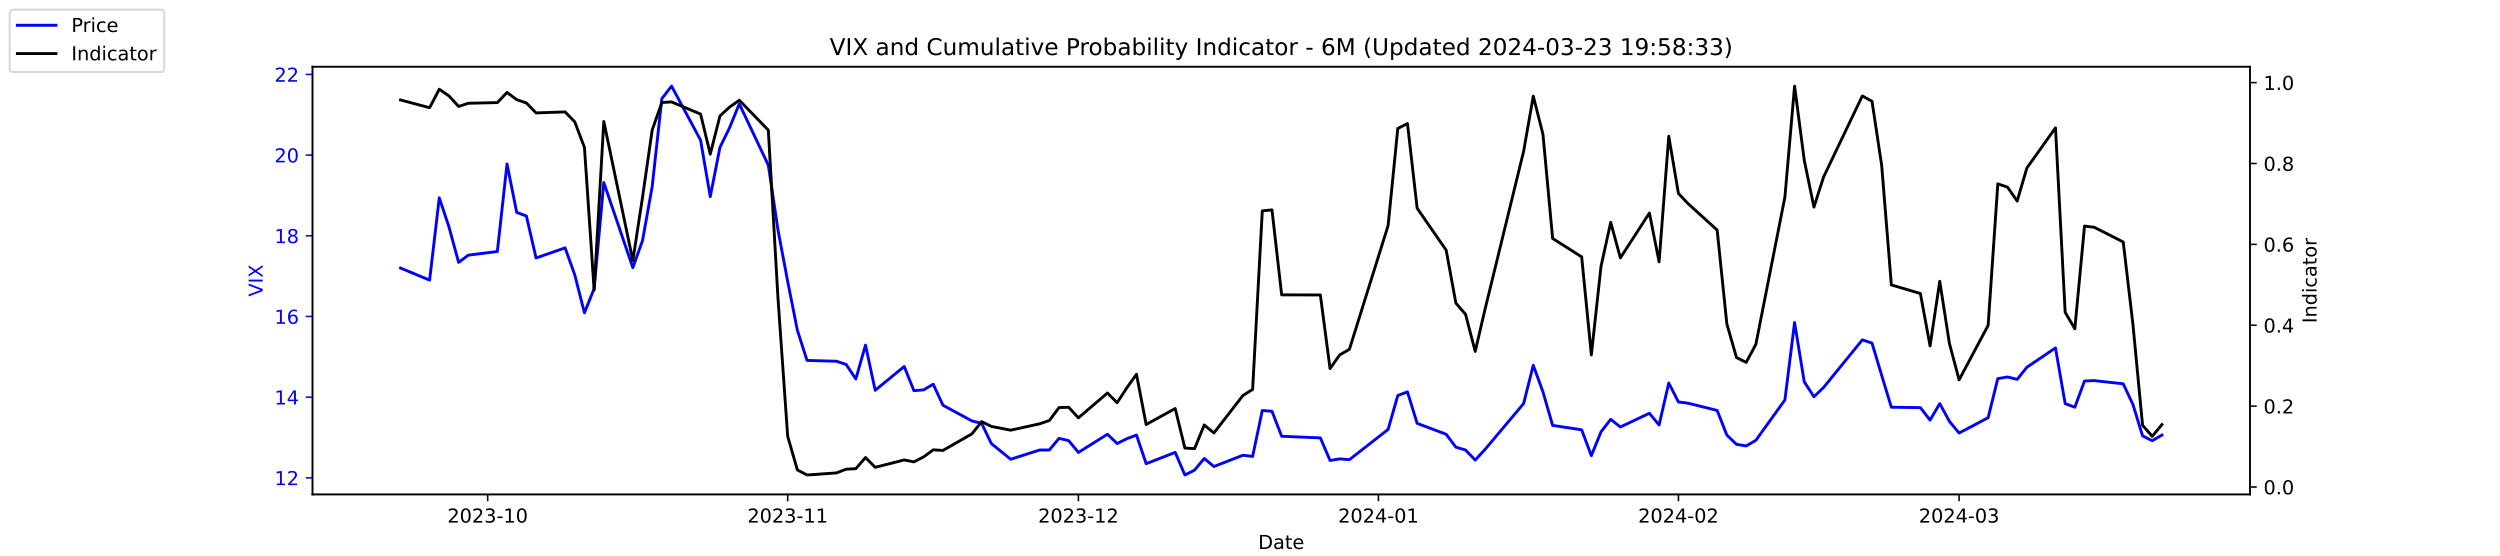
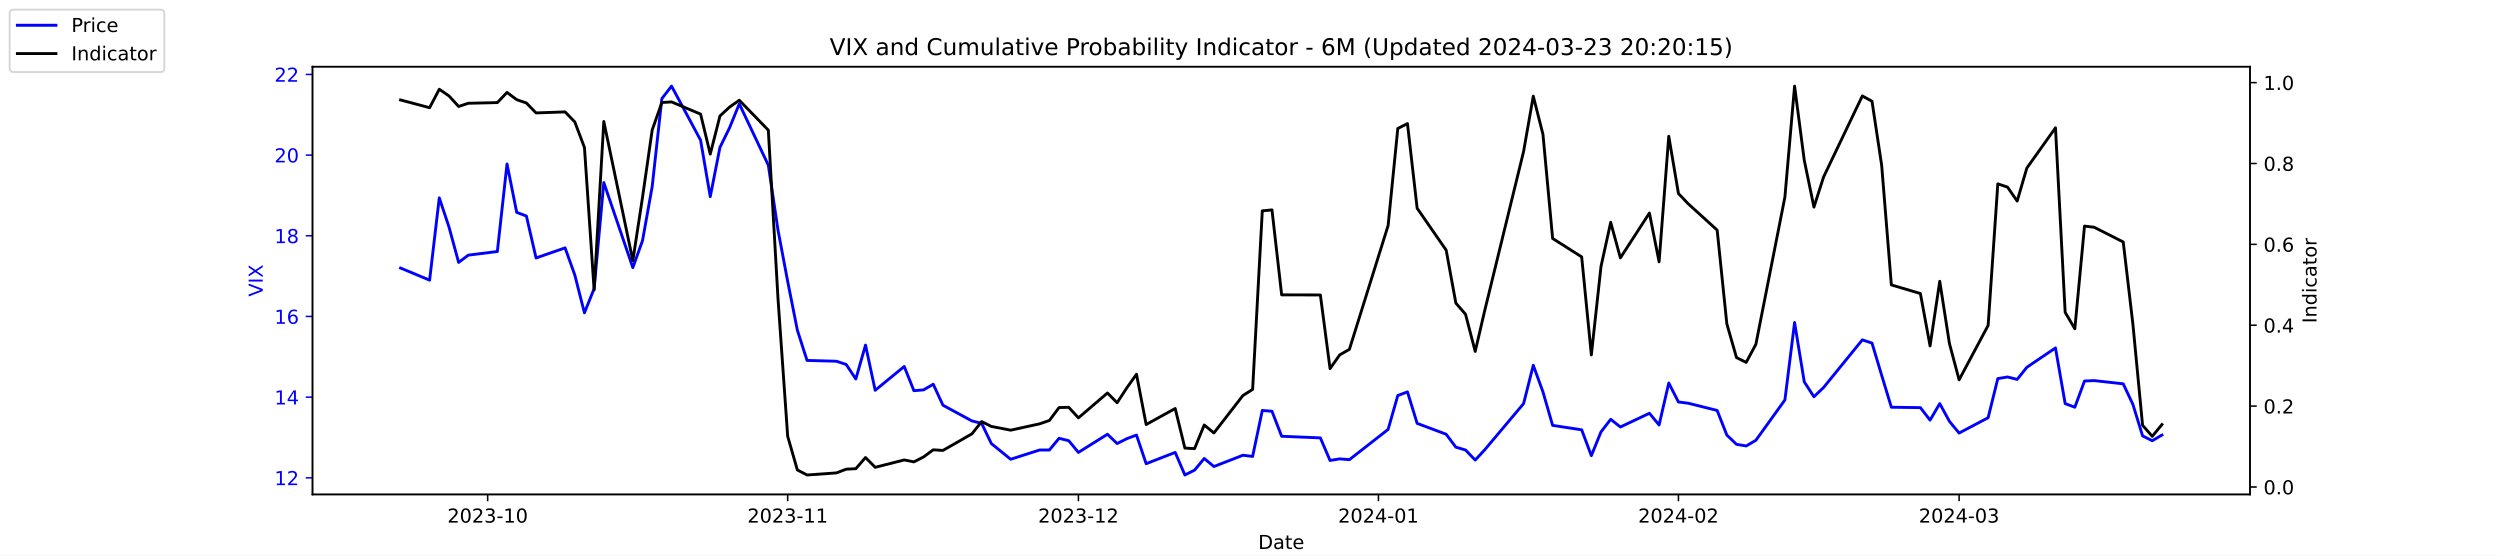
<svg xmlns="http://www.w3.org/2000/svg" xmlns:xlink="http://www.w3.org/1999/xlink" width="1296pt" height="288pt" viewBox="0 0 1296 288" version="1.1">
  <defs>
    <style type="text/css">*{stroke-linejoin: round; stroke-linecap: butt}</style>
  </defs>
  <g id="figure_1">
    <g id="patch_1">
      <path d="M 0 288  L 1296 288  L 1296 0  L 0 0  z " style="fill: #ffffff" />
    </g>
    <g id="axes_1">
      <g id="patch_2">
        <path d="M 162 256.32  L 1166.4 256.32  L 1166.4 34.56  L 162 34.56  z " style="fill: #ffffff" />
      </g>
      <g id="matplotlib.axis_1">
        <g id="xtick_1">
          <g id="line2d_1">
            <defs>
-               <path id="m8cd3b5eac1" d="M 0 0  L 0 3.5  " style="stroke: #000000; stroke-width: 0.8" />
+               <path id="m199d530d63" d="M 0 0  L 0 3.5  " style="stroke: #000000; stroke-width: 0.8" />
            </defs>
            <g>
-               <use xlink:href="#m8cd3b5eac1" x="252.807" y="256.32" style="stroke: #000000; stroke-width: 0.8" />
+               <use xlink:href="#m199d530d63" x="252.807" y="256.32" style="stroke: #000000; stroke-width: 0.8" />
            </g>
          </g>
          <g id="text_1">
            <g transform="translate(231.916 270.9184) scale(0.1 -0.1)">
              <defs>
                <path id="DejaVuSans-32" d="M 1228 531  L 3431 531  L 3431 0  L 469 0  L 469 531  Q 828 903 1448 1529  Q 2069 2156 2228 2338  Q 2531 2678 2651 2914  Q 2772 3150 2772 3378  Q 2772 3750 2511 3984  Q 2250 4219 1831 4219  Q 1534 4219 1204 4116  Q 875 4013 500 3803  L 500 4441  Q 881 4594 1212 4672  Q 1544 4750 1819 4750  Q 2544 4750 2975 4387  Q 3406 4025 3406 3419  Q 3406 3131 3298 2873  Q 3191 2616 2906 2266  Q 2828 2175 2409 1742  Q 1991 1309 1228 531  z " transform="scale(0.015625)" />
                <path id="DejaVuSans-30" d="M 2034 4250  Q 1547 4250 1301 3770  Q 1056 3291 1056 2328  Q 1056 1369 1301 889  Q 1547 409 2034 409  Q 2525 409 2770 889  Q 3016 1369 3016 2328  Q 3016 3291 2770 3770  Q 2525 4250 2034 4250  z M 2034 4750  Q 2819 4750 3233 4129  Q 3647 3509 3647 2328  Q 3647 1150 3233 529  Q 2819 -91 2034 -91  Q 1250 -91 836 529  Q 422 1150 422 2328  Q 422 3509 836 4129  Q 1250 4750 2034 4750  z " transform="scale(0.015625)" />
                <path id="DejaVuSans-33" d="M 2597 2516  Q 3050 2419 3304 2112  Q 3559 1806 3559 1356  Q 3559 666 3084 287  Q 2609 -91 1734 -91  Q 1441 -91 1130 -33  Q 819 25 488 141  L 488 750  Q 750 597 1062 519  Q 1375 441 1716 441  Q 2309 441 2620 675  Q 2931 909 2931 1356  Q 2931 1769 2642 2001  Q 2353 2234 1838 2234  L 1294 2234  L 1294 2753  L 1863 2753  Q 2328 2753 2575 2939  Q 2822 3125 2822 3475  Q 2822 3834 2567 4026  Q 2313 4219 1838 4219  Q 1578 4219 1281 4162  Q 984 4106 628 3988  L 628 4550  Q 988 4650 1302 4700  Q 1616 4750 1894 4750  Q 2613 4750 3031 4423  Q 3450 4097 3450 3541  Q 3450 3153 3228 2886  Q 3006 2619 2597 2516  z " transform="scale(0.015625)" />
                <path id="DejaVuSans-2d" d="M 313 2009  L 1997 2009  L 1997 1497  L 313 1497  L 313 2009  z " transform="scale(0.015625)" />
                <path id="DejaVuSans-31" d="M 794 531  L 1825 531  L 1825 4091  L 703 3866  L 703 4441  L 1819 4666  L 2450 4666  L 2450 531  L 3481 531  L 3481 0  L 794 0  L 794 531  z " transform="scale(0.015625)" />
              </defs>
              <use xlink:href="#DejaVuSans-32" />
              <use xlink:href="#DejaVuSans-30" x="63.623" />
              <use xlink:href="#DejaVuSans-32" x="127.246" />
              <use xlink:href="#DejaVuSans-33" x="190.869" />
              <use xlink:href="#DejaVuSans-2d" x="254.492" />
              <use xlink:href="#DejaVuSans-31" x="290.576" />
              <use xlink:href="#DejaVuSans-30" x="354.199" />
            </g>
          </g>
        </g>
        <g id="xtick_2">
          <g id="line2d_2">
            <g>
-               <use xlink:href="#m8cd3b5eac1" x="408.334" y="256.32" style="stroke: #000000; stroke-width: 0.8" />
+               <use xlink:href="#m199d530d63" x="408.334" y="256.32" style="stroke: #000000; stroke-width: 0.8" />
            </g>
          </g>
          <g id="text_2">
            <g transform="translate(387.4425 270.9184) scale(0.1 -0.1)">
              <use xlink:href="#DejaVuSans-32" />
              <use xlink:href="#DejaVuSans-30" x="63.623" />
              <use xlink:href="#DejaVuSans-32" x="127.246" />
              <use xlink:href="#DejaVuSans-33" x="190.869" />
              <use xlink:href="#DejaVuSans-2d" x="254.492" />
              <use xlink:href="#DejaVuSans-31" x="290.576" />
              <use xlink:href="#DejaVuSans-31" x="354.199" />
            </g>
          </g>
        </g>
        <g id="xtick_3">
          <g id="line2d_3">
            <g>
-               <use xlink:href="#m8cd3b5eac1" x="559.052" y="256.32" style="stroke: #000000; stroke-width: 0.8" />
+               <use xlink:href="#m199d530d63" x="559.052" y="256.32" style="stroke: #000000; stroke-width: 0.8" />
            </g>
          </g>
          <g id="text_3">
            <g transform="translate(538.161 270.9184) scale(0.1 -0.1)">
              <use xlink:href="#DejaVuSans-32" />
              <use xlink:href="#DejaVuSans-30" x="63.623" />
              <use xlink:href="#DejaVuSans-32" x="127.246" />
              <use xlink:href="#DejaVuSans-33" x="190.869" />
              <use xlink:href="#DejaVuSans-2d" x="254.492" />
              <use xlink:href="#DejaVuSans-31" x="290.576" />
              <use xlink:href="#DejaVuSans-32" x="354.199" />
            </g>
          </g>
        </g>
        <g id="xtick_4">
          <g id="line2d_4">
            <g>
-               <use xlink:href="#m8cd3b5eac1" x="714.579" y="256.32" style="stroke: #000000; stroke-width: 0.8" />
+               <use xlink:href="#m199d530d63" x="714.579" y="256.32" style="stroke: #000000; stroke-width: 0.8" />
            </g>
          </g>
          <g id="text_4">
            <g transform="translate(693.6875 270.9184) scale(0.1 -0.1)">
              <defs>
                <path id="DejaVuSans-34" d="M 2419 4116  L 825 1625  L 2419 1625  L 2419 4116  z M 2253 4666  L 3047 4666  L 3047 1625  L 3713 1625  L 3713 1100  L 3047 1100  L 3047 0  L 2419 0  L 2419 1100  L 313 1100  L 313 1709  L 2253 4666  z " transform="scale(0.015625)" />
              </defs>
              <use xlink:href="#DejaVuSans-32" />
              <use xlink:href="#DejaVuSans-30" x="63.623" />
              <use xlink:href="#DejaVuSans-32" x="127.246" />
              <use xlink:href="#DejaVuSans-34" x="190.869" />
              <use xlink:href="#DejaVuSans-2d" x="254.492" />
              <use xlink:href="#DejaVuSans-30" x="290.576" />
              <use xlink:href="#DejaVuSans-31" x="354.199" />
            </g>
          </g>
        </g>
        <g id="xtick_5">
          <g id="line2d_5">
            <g>
-               <use xlink:href="#m8cd3b5eac1" x="870.105" y="256.32" style="stroke: #000000; stroke-width: 0.8" />
+               <use xlink:href="#m199d530d63" x="870.105" y="256.32" style="stroke: #000000; stroke-width: 0.8" />
            </g>
          </g>
          <g id="text_5">
            <g transform="translate(849.2139 270.9184) scale(0.1 -0.1)">
              <use xlink:href="#DejaVuSans-32" />
              <use xlink:href="#DejaVuSans-30" x="63.623" />
              <use xlink:href="#DejaVuSans-32" x="127.246" />
              <use xlink:href="#DejaVuSans-34" x="190.869" />
              <use xlink:href="#DejaVuSans-2d" x="254.492" />
              <use xlink:href="#DejaVuSans-30" x="290.576" />
              <use xlink:href="#DejaVuSans-32" x="354.199" />
            </g>
          </g>
        </g>
        <g id="xtick_6">
          <g id="line2d_6">
            <g>
-               <use xlink:href="#m8cd3b5eac1" x="1015.598" y="256.32" style="stroke: #000000; stroke-width: 0.8" />
+               <use xlink:href="#m199d530d63" x="1015.598" y="256.32" style="stroke: #000000; stroke-width: 0.8" />
            </g>
          </g>
          <g id="text_6">
            <g transform="translate(994.7064 270.9184) scale(0.1 -0.1)">
              <use xlink:href="#DejaVuSans-32" />
              <use xlink:href="#DejaVuSans-30" x="63.623" />
              <use xlink:href="#DejaVuSans-32" x="127.246" />
              <use xlink:href="#DejaVuSans-34" x="190.869" />
              <use xlink:href="#DejaVuSans-2d" x="254.492" />
              <use xlink:href="#DejaVuSans-30" x="290.576" />
              <use xlink:href="#DejaVuSans-33" x="354.199" />
            </g>
          </g>
        </g>
        <g id="text_7">
          <g transform="translate(652.2492 284.5966) scale(0.1 -0.1)">
            <defs>
              <path id="DejaVuSans-44" d="M 1259 4147  L 1259 519  L 2022 519  Q 2988 519 3436 956  Q 3884 1394 3884 2338  Q 3884 3275 3436 3711  Q 2988 4147 2022 4147  L 1259 4147  z M 628 4666  L 1925 4666  Q 3281 4666 3915 4102  Q 4550 3538 4550 2338  Q 4550 1131 3912 565  Q 3275 0 1925 0  L 628 0  L 628 4666  z " transform="scale(0.015625)" />
              <path id="DejaVuSans-61" d="M 2194 1759  Q 1497 1759 1228 1600  Q 959 1441 959 1056  Q 959 750 1161 570  Q 1363 391 1709 391  Q 2188 391 2477 730  Q 2766 1069 2766 1631  L 2766 1759  L 2194 1759  z M 3341 1997  L 3341 0  L 2766 0  L 2766 531  Q 2569 213 2275 61  Q 1981 -91 1556 -91  Q 1019 -91 701 211  Q 384 513 384 1019  Q 384 1609 779 1909  Q 1175 2209 1959 2209  L 2766 2209  L 2766 2266  Q 2766 2663 2505 2880  Q 2244 3097 1772 3097  Q 1472 3097 1187 3025  Q 903 2953 641 2809  L 641 3341  Q 956 3463 1253 3523  Q 1550 3584 1831 3584  Q 2591 3584 2966 3190  Q 3341 2797 3341 1997  z " transform="scale(0.015625)" />
              <path id="DejaVuSans-74" d="M 1172 4494  L 1172 3500  L 2356 3500  L 2356 3053  L 1172 3053  L 1172 1153  Q 1172 725 1289 603  Q 1406 481 1766 481  L 2356 481  L 2356 0  L 1766 0  Q 1100 0 847 248  Q 594 497 594 1153  L 594 3053  L 172 3053  L 172 3500  L 594 3500  L 594 4494  L 1172 4494  z " transform="scale(0.015625)" />
              <path id="DejaVuSans-65" d="M 3597 1894  L 3597 1613  L 953 1613  Q 991 1019 1311 708  Q 1631 397 2203 397  Q 2534 397 2845 478  Q 3156 559 3463 722  L 3463 178  Q 3153 47 2828 -22  Q 2503 -91 2169 -91  Q 1331 -91 842 396  Q 353 884 353 1716  Q 353 2575 817 3079  Q 1281 3584 2069 3584  Q 2775 3584 3186 3129  Q 3597 2675 3597 1894  z M 3022 2063  Q 3016 2534 2758 2815  Q 2500 3097 2075 3097  Q 1594 3097 1305 2825  Q 1016 2553 972 2059  L 3022 2063  z " transform="scale(0.015625)" />
            </defs>
            <use xlink:href="#DejaVuSans-44" />
            <use xlink:href="#DejaVuSans-61" x="77.002" />
            <use xlink:href="#DejaVuSans-74" x="138.281" />
            <use xlink:href="#DejaVuSans-65" x="177.49" />
          </g>
        </g>
      </g>
      <g id="matplotlib.axis_2">
        <g id="ytick_1">
          <g id="line2d_7">
            <defs>
-               <path id="m8836205037" d="M 0 0  L -3.5 0  " style="stroke: #0000ff; stroke-width: 0.8" />
+               <path id="m7807187ab9" d="M 0 0  L -3.5 0  " style="stroke: #0000ff; stroke-width: 0.8" />
            </defs>
            <g>
-               <use xlink:href="#m8836205037" x="162" y="247.704" style="fill: #0000ff; stroke: #0000ff; stroke-width: 0.8" />
+               <use xlink:href="#m7807187ab9" x="162" y="247.704" style="fill: #0000ff; stroke: #0000ff; stroke-width: 0.8" />
            </g>
          </g>
          <g id="text_8">
            <g style="fill: #0000ff" transform="translate(142.275 251.5031) scale(0.1 -0.1)">
              <use xlink:href="#DejaVuSans-31" />
              <use xlink:href="#DejaVuSans-32" x="63.623" />
            </g>
          </g>
        </g>
        <g id="ytick_2">
          <g id="line2d_8">
            <g>
-               <use xlink:href="#m8836205037" x="162" y="205.878" style="fill: #0000ff; stroke: #0000ff; stroke-width: 0.8" />
+               <use xlink:href="#m7807187ab9" x="162" y="205.878" style="fill: #0000ff; stroke: #0000ff; stroke-width: 0.8" />
            </g>
          </g>
          <g id="text_9">
            <g style="fill: #0000ff" transform="translate(142.275 209.6774) scale(0.1 -0.1)">
              <use xlink:href="#DejaVuSans-31" />
              <use xlink:href="#DejaVuSans-34" x="63.623" />
            </g>
          </g>
        </g>
        <g id="ytick_3">
          <g id="line2d_9">
            <g>
-               <use xlink:href="#m8836205037" x="162" y="164.052" style="fill: #0000ff; stroke: #0000ff; stroke-width: 0.8" />
+               <use xlink:href="#m7807187ab9" x="162" y="164.052" style="fill: #0000ff; stroke: #0000ff; stroke-width: 0.8" />
            </g>
          </g>
          <g id="text_10">
            <g style="fill: #0000ff" transform="translate(142.275 167.8517) scale(0.1 -0.1)">
              <defs>
                <path id="DejaVuSans-36" d="M 2113 2584  Q 1688 2584 1439 2293  Q 1191 2003 1191 1497  Q 1191 994 1439 701  Q 1688 409 2113 409  Q 2538 409 2786 701  Q 3034 994 3034 1497  Q 3034 2003 2786 2293  Q 2538 2584 2113 2584  z M 3366 4563  L 3366 3988  Q 3128 4100 2886 4159  Q 2644 4219 2406 4219  Q 1781 4219 1451 3797  Q 1122 3375 1075 2522  Q 1259 2794 1537 2939  Q 1816 3084 2150 3084  Q 2853 3084 3261 2657  Q 3669 2231 3669 1497  Q 3669 778 3244 343  Q 2819 -91 2113 -91  Q 1303 -91 875 529  Q 447 1150 447 2328  Q 447 3434 972 4092  Q 1497 4750 2381 4750  Q 2619 4750 2861 4703  Q 3103 4656 3366 4563  z " transform="scale(0.015625)" />
              </defs>
              <use xlink:href="#DejaVuSans-31" />
              <use xlink:href="#DejaVuSans-36" x="63.623" />
            </g>
          </g>
        </g>
        <g id="ytick_4">
          <g id="line2d_10">
            <g>
-               <use xlink:href="#m8836205037" x="162" y="122.227" style="fill: #0000ff; stroke: #0000ff; stroke-width: 0.8" />
+               <use xlink:href="#m7807187ab9" x="162" y="122.227" style="fill: #0000ff; stroke: #0000ff; stroke-width: 0.8" />
            </g>
          </g>
          <g id="text_11">
            <g style="fill: #0000ff" transform="translate(142.275 126.0259) scale(0.1 -0.1)">
              <defs>
                <path id="DejaVuSans-38" d="M 2034 2216  Q 1584 2216 1326 1975  Q 1069 1734 1069 1313  Q 1069 891 1326 650  Q 1584 409 2034 409  Q 2484 409 2743 651  Q 3003 894 3003 1313  Q 3003 1734 2745 1975  Q 2488 2216 2034 2216  z M 1403 2484  Q 997 2584 770 2862  Q 544 3141 544 3541  Q 544 4100 942 4425  Q 1341 4750 2034 4750  Q 2731 4750 3128 4425  Q 3525 4100 3525 3541  Q 3525 3141 3298 2862  Q 3072 2584 2669 2484  Q 3125 2378 3379 2068  Q 3634 1759 3634 1313  Q 3634 634 3220 271  Q 2806 -91 2034 -91  Q 1263 -91 848 271  Q 434 634 434 1313  Q 434 1759 690 2068  Q 947 2378 1403 2484  z M 1172 3481  Q 1172 3119 1398 2916  Q 1625 2713 2034 2713  Q 2441 2713 2670 2916  Q 2900 3119 2900 3481  Q 2900 3844 2670 4047  Q 2441 4250 2034 4250  Q 1625 4250 1398 4047  Q 1172 3844 1172 3481  z " transform="scale(0.015625)" />
              </defs>
              <use xlink:href="#DejaVuSans-31" />
              <use xlink:href="#DejaVuSans-38" x="63.623" />
            </g>
          </g>
        </g>
        <g id="ytick_5">
          <g id="line2d_11">
            <g>
-               <use xlink:href="#m8836205037" x="162" y="80.401" style="fill: #0000ff; stroke: #0000ff; stroke-width: 0.8" />
+               <use xlink:href="#m7807187ab9" x="162" y="80.401" style="fill: #0000ff; stroke: #0000ff; stroke-width: 0.8" />
            </g>
          </g>
          <g id="text_12">
            <g style="fill: #0000ff" transform="translate(142.275 84.2002) scale(0.1 -0.1)">
              <use xlink:href="#DejaVuSans-32" />
              <use xlink:href="#DejaVuSans-30" x="63.623" />
            </g>
          </g>
        </g>
        <g id="ytick_6">
          <g id="line2d_12">
            <g>
-               <use xlink:href="#m8836205037" x="162" y="38.575" style="fill: #0000ff; stroke: #0000ff; stroke-width: 0.8" />
+               <use xlink:href="#m7807187ab9" x="162" y="38.575" style="fill: #0000ff; stroke: #0000ff; stroke-width: 0.8" />
            </g>
          </g>
          <g id="text_13">
            <g style="fill: #0000ff" transform="translate(142.275 42.37447) scale(0.1 -0.1)">
              <use xlink:href="#DejaVuSans-32" />
              <use xlink:href="#DejaVuSans-32" x="63.623" />
            </g>
          </g>
        </g>
        <g id="text_14">
          <g style="fill: #0000ff" transform="translate(136.1953 153.7603) rotate(-90) scale(0.1 -0.1)">
            <defs>
              <path id="DejaVuSans-56" d="M 1831 0  L 50 4666  L 709 4666  L 2188 738  L 3669 4666  L 4325 4666  L 2547 0  L 1831 0  z " transform="scale(0.015625)" />
              <path id="DejaVuSans-49" d="M 628 4666  L 1259 4666  L 1259 0  L 628 0  L 628 4666  z " transform="scale(0.015625)" />
              <path id="DejaVuSans-58" d="M 403 4666  L 1081 4666  L 2241 2931  L 3406 4666  L 4084 4666  L 2584 2425  L 4184 0  L 3506 0  L 2194 1984  L 872 0  L 191 0  L 1856 2491  L 403 4666  z " transform="scale(0.015625)" />
            </defs>
            <use xlink:href="#DejaVuSans-56" />
            <use xlink:href="#DejaVuSans-49" x="68.408" />
            <use xlink:href="#DejaVuSans-58" x="97.9" />
          </g>
        </g>
      </g>
      <g id="line2d_13">
-         <path d="M 207.655 138.957  L 222.705 145.231  L 227.722 102.569  L 232.739 117.626  L 237.756 136.029  L 242.773 132.265  L 257.824 130.383  L 262.841 85.002  L 267.858 110.097  L 272.875 111.979  L 277.892 133.729  L 292.943 128.501  L 297.96 142.512  L 302.977 162.17  L 307.994 149.623  L 313.011 94.622  L 328.062 138.748  L 333.079 124.736  L 338.096 96.713  L 343.113 51.123  L 348.13 44.64  L 363.181 72.663  L 368.198 101.941  L 373.215 76.428  L 378.232 66.18  L 383.249 53.842  L 398.3 85.629  L 403.317 119.299  L 408.334 145.858  L 413.351 171.163  L 418.368 186.847  L 433.628 187.266  L 438.645 188.939  L 443.662 196.467  L 448.679 178.901  L 453.696 202.323  L 468.747 189.984  L 473.764 202.532  L 478.781 202.114  L 483.798 199.186  L 488.815 210.061  L 503.866 218.217  L 508.883 219.472  L 513.9 229.928  L 523.934 238.084  L 538.984 233.274  L 544.001 233.274  L 549.018 227.209  L 554.035 228.464  L 559.052 234.529  L 574.103 225.118  L 579.12 229.928  L 584.137 227.418  L 589.154 225.536  L 594.171 240.384  L 609.222 234.529  L 614.239 246.24  L 619.256 243.73  L 624.273 237.666  L 629.29 241.848  L 644.341 235.993  L 649.358 236.62  L 654.375 212.779  L 659.392 213.198  L 664.409 226.164  L 684.477 227  L 689.494 238.711  L 694.511 237.875  L 699.528 238.293  L 719.596 222.608  L 724.613 205.042  L 729.63 203.159  L 734.647 219.472  L 749.698 225.118  L 754.715 231.81  L 759.732 233.274  L 764.749 238.502  L 769.766 233.065  L 789.834 209.224  L 794.851 189.357  L 799.868 203.159  L 804.885 220.517  L 819.936 222.818  L 824.952 236.202  L 829.969 223.863  L 834.986 217.38  L 840.003 221.354  L 855.054 214.243  L 860.071 220.308  L 865.088 198.559  L 870.105 208.388  L 875.122 209.015  L 890.173 212.779  L 895.19 225.536  L 900.207 230.346  L 905.224 231.183  L 910.241 228.255  L 925.292 207.342  L 930.309 167.189  L 935.326 197.931  L 940.343 205.669  L 945.36 200.859  L 965.428 176.182  L 970.445 177.855  L 975.462 194.585  L 980.479 211.106  L 995.53 211.316  L 1000.547 217.798  L 1005.564 209.224  L 1010.581 218.426  L 1015.598 224.491  L 1030.649 216.544  L 1035.666 196.258  L 1040.683 195.422  L 1045.7 196.677  L 1050.717 190.403  L 1065.559 180.364  L 1070.576 209.224  L 1075.593 211.106  L 1080.61 197.513  L 1085.627 197.304  L 1100.678 198.977  L 1105.695 209.642  L 1110.711 225.955  L 1115.728 228.464  L 1120.745 225.536  " clip-path="url(#p1bd338fed2)" style="fill: none; stroke: #0000ff; stroke-width: 1.5; stroke-linecap: square" />
+         <path d="M 207.655 138.957  L 222.705 145.231  L 227.722 102.569  L 232.739 117.626  L 237.756 136.029  L 242.773 132.265  L 257.824 130.383  L 262.841 85.002  L 267.858 110.097  L 272.875 111.979  L 277.892 133.729  L 292.943 128.501  L 297.96 142.512  L 302.977 162.17  L 307.994 149.623  L 313.011 94.622  L 328.062 138.748  L 333.079 124.736  L 338.096 96.713  L 343.113 51.123  L 348.13 44.64  L 363.181 72.663  L 368.198 101.941  L 373.215 76.428  L 378.232 66.18  L 383.249 53.842  L 398.3 85.629  L 403.317 119.299  L 408.334 145.858  L 413.351 171.163  L 418.368 186.847  L 433.628 187.266  L 438.645 188.939  L 443.662 196.467  L 448.679 178.901  L 453.696 202.323  L 468.747 189.984  L 473.764 202.532  L 478.781 202.114  L 483.798 199.186  L 488.815 210.061  L 503.866 218.217  L 508.883 219.472  L 513.9 229.928  L 523.934 238.084  L 538.984 233.274  L 544.001 233.274  L 549.018 227.209  L 554.035 228.464  L 559.052 234.529  L 574.103 225.118  L 579.12 229.928  L 584.137 227.418  L 589.154 225.536  L 594.171 240.384  L 609.222 234.529  L 614.239 246.24  L 619.256 243.73  L 624.273 237.666  L 629.29 241.848  L 644.341 235.993  L 649.358 236.62  L 654.375 212.779  L 659.392 213.198  L 664.409 226.164  L 684.477 227  L 689.494 238.711  L 694.511 237.875  L 699.528 238.293  L 719.596 222.608  L 724.613 205.042  L 729.63 203.159  L 734.647 219.472  L 749.698 225.118  L 754.715 231.81  L 759.732 233.274  L 764.749 238.502  L 769.766 233.065  L 789.834 209.224  L 794.851 189.357  L 799.868 203.159  L 804.885 220.517  L 819.936 222.818  L 824.952 236.202  L 829.969 223.863  L 834.986 217.38  L 840.003 221.354  L 855.054 214.243  L 860.071 220.308  L 865.088 198.559  L 870.105 208.388  L 875.122 209.015  L 890.173 212.779  L 895.19 225.536  L 900.207 230.346  L 905.224 231.183  L 910.241 228.255  L 925.292 207.342  L 930.309 167.189  L 935.326 197.931  L 940.343 205.669  L 945.36 200.859  L 965.428 176.182  L 970.445 177.855  L 975.462 194.585  L 980.479 211.106  L 995.53 211.316  L 1000.547 217.798  L 1005.564 209.224  L 1010.581 218.426  L 1015.598 224.491  L 1030.649 216.544  L 1035.666 196.258  L 1040.683 195.422  L 1045.7 196.677  L 1050.717 190.403  L 1065.559 180.364  L 1070.576 209.224  L 1075.593 211.106  L 1080.61 197.513  L 1085.627 197.304  L 1100.678 198.977  L 1105.695 209.642  L 1110.711 225.955  L 1115.728 228.464  L 1120.745 225.536  " clip-path="url(#pbaf5b38248)" style="fill: none; stroke: #0000ff; stroke-width: 1.5; stroke-linecap: square" />
      </g>
      <g id="patch_3">
        <path d="M 162 256.32  L 162 34.56  " style="fill: none; stroke: #000000; stroke-width: 0.8; stroke-linejoin: miter; stroke-linecap: square" />
      </g>
      <g id="patch_4">
        <path d="M 1166.4 256.32  L 1166.4 34.56  " style="fill: none; stroke: #000000; stroke-width: 0.8; stroke-linejoin: miter; stroke-linecap: square" />
      </g>
      <g id="patch_5">
        <path d="M 162 256.32  L 1166.4 256.32  " style="fill: none; stroke: #000000; stroke-width: 0.8; stroke-linejoin: miter; stroke-linecap: square" />
      </g>
      <g id="patch_6">
        <path d="M 162 34.56  L 1166.4 34.56  " style="fill: none; stroke: #000000; stroke-width: 0.8; stroke-linejoin: miter; stroke-linecap: square" />
      </g>
    </g>
    <g id="axes_2">
      <g id="matplotlib.axis_3">
        <g id="ytick_7">
          <g id="line2d_14">
            <defs>
-               <path id="m784725a41a" d="M 0 0  L 3.5 0  " style="stroke: #000000; stroke-width: 0.8" />
+               <path id="ma4c60f4636" d="M 0 0  L 3.5 0  " style="stroke: #000000; stroke-width: 0.8" />
            </defs>
            <g>
-               <use xlink:href="#m784725a41a" x="1166.4" y="252.461" style="stroke: #000000; stroke-width: 0.8" />
+               <use xlink:href="#ma4c60f4636" x="1166.4" y="252.461" style="stroke: #000000; stroke-width: 0.8" />
            </g>
          </g>
          <g id="text_15">
            <g transform="translate(1173.4 256.2606) scale(0.1 -0.1)">
              <defs>
                <path id="DejaVuSans-2e" d="M 684 794  L 1344 794  L 1344 0  L 684 0  L 684 794  z " transform="scale(0.015625)" />
              </defs>
              <use xlink:href="#DejaVuSans-30" />
              <use xlink:href="#DejaVuSans-2e" x="63.623" />
              <use xlink:href="#DejaVuSans-30" x="95.41" />
            </g>
          </g>
        </g>
        <g id="ytick_8">
          <g id="line2d_15">
            <g>
-               <use xlink:href="#m784725a41a" x="1166.4" y="210.535" style="stroke: #000000; stroke-width: 0.8" />
+               <use xlink:href="#ma4c60f4636" x="1166.4" y="210.535" style="stroke: #000000; stroke-width: 0.8" />
            </g>
          </g>
          <g id="text_16">
            <g transform="translate(1173.4 214.3337) scale(0.1 -0.1)">
              <use xlink:href="#DejaVuSans-30" />
              <use xlink:href="#DejaVuSans-2e" x="63.623" />
              <use xlink:href="#DejaVuSans-32" x="95.41" />
            </g>
          </g>
        </g>
        <g id="ytick_9">
          <g id="line2d_16">
            <g>
-               <use xlink:href="#m784725a41a" x="1166.4" y="168.608" style="stroke: #000000; stroke-width: 0.8" />
+               <use xlink:href="#ma4c60f4636" x="1166.4" y="168.608" style="stroke: #000000; stroke-width: 0.8" />
            </g>
          </g>
          <g id="text_17">
            <g transform="translate(1173.4 172.4068) scale(0.1 -0.1)">
              <use xlink:href="#DejaVuSans-30" />
              <use xlink:href="#DejaVuSans-2e" x="63.623" />
              <use xlink:href="#DejaVuSans-34" x="95.41" />
            </g>
          </g>
        </g>
        <g id="ytick_10">
          <g id="line2d_17">
            <g>
-               <use xlink:href="#m784725a41a" x="1166.4" y="126.681" style="stroke: #000000; stroke-width: 0.8" />
+               <use xlink:href="#ma4c60f4636" x="1166.4" y="126.681" style="stroke: #000000; stroke-width: 0.8" />
            </g>
          </g>
          <g id="text_18">
            <g transform="translate(1173.4 130.4799) scale(0.1 -0.1)">
              <use xlink:href="#DejaVuSans-30" />
              <use xlink:href="#DejaVuSans-2e" x="63.623" />
              <use xlink:href="#DejaVuSans-36" x="95.41" />
            </g>
          </g>
        </g>
        <g id="ytick_11">
          <g id="line2d_18">
            <g>
-               <use xlink:href="#m784725a41a" x="1166.4" y="84.754" style="stroke: #000000; stroke-width: 0.8" />
+               <use xlink:href="#ma4c60f4636" x="1166.4" y="84.754" style="stroke: #000000; stroke-width: 0.8" />
            </g>
          </g>
          <g id="text_19">
            <g transform="translate(1173.4 88.55298) scale(0.1 -0.1)">
              <use xlink:href="#DejaVuSans-30" />
              <use xlink:href="#DejaVuSans-2e" x="63.623" />
              <use xlink:href="#DejaVuSans-38" x="95.41" />
            </g>
          </g>
        </g>
        <g id="ytick_12">
          <g id="line2d_19">
            <g>
-               <use xlink:href="#m784725a41a" x="1166.4" y="42.827" style="stroke: #000000; stroke-width: 0.8" />
+               <use xlink:href="#ma4c60f4636" x="1166.4" y="42.827" style="stroke: #000000; stroke-width: 0.8" />
            </g>
          </g>
          <g id="text_20">
            <g transform="translate(1173.4 46.62607) scale(0.1 -0.1)">
              <use xlink:href="#DejaVuSans-31" />
              <use xlink:href="#DejaVuSans-2e" x="63.623" />
              <use xlink:href="#DejaVuSans-30" x="95.41" />
            </g>
          </g>
        </g>
        <g id="text_21">
          <g transform="translate(1200.902 167.5353) rotate(-90) scale(0.1 -0.1)">
            <defs>
              <path id="DejaVuSans-6e" d="M 3513 2113  L 3513 0  L 2938 0  L 2938 2094  Q 2938 2591 2744 2837  Q 2550 3084 2163 3084  Q 1697 3084 1428 2787  Q 1159 2491 1159 1978  L 1159 0  L 581 0  L 581 3500  L 1159 3500  L 1159 2956  Q 1366 3272 1645 3428  Q 1925 3584 2291 3584  Q 2894 3584 3203 3211  Q 3513 2838 3513 2113  z " transform="scale(0.015625)" />
              <path id="DejaVuSans-64" d="M 2906 2969  L 2906 4863  L 3481 4863  L 3481 0  L 2906 0  L 2906 525  Q 2725 213 2448 61  Q 2172 -91 1784 -91  Q 1150 -91 751 415  Q 353 922 353 1747  Q 353 2572 751 3078  Q 1150 3584 1784 3584  Q 2172 3584 2448 3432  Q 2725 3281 2906 2969  z M 947 1747  Q 947 1113 1208 752  Q 1469 391 1925 391  Q 2381 391 2643 752  Q 2906 1113 2906 1747  Q 2906 2381 2643 2742  Q 2381 3103 1925 3103  Q 1469 3103 1208 2742  Q 947 2381 947 1747  z " transform="scale(0.015625)" />
              <path id="DejaVuSans-69" d="M 603 3500  L 1178 3500  L 1178 0  L 603 0  L 603 3500  z M 603 4863  L 1178 4863  L 1178 4134  L 603 4134  L 603 4863  z " transform="scale(0.015625)" />
              <path id="DejaVuSans-63" d="M 3122 3366  L 3122 2828  Q 2878 2963 2633 3030  Q 2388 3097 2138 3097  Q 1578 3097 1268 2742  Q 959 2388 959 1747  Q 959 1106 1268 751  Q 1578 397 2138 397  Q 2388 397 2633 464  Q 2878 531 3122 666  L 3122 134  Q 2881 22 2623 -34  Q 2366 -91 2075 -91  Q 1284 -91 818 406  Q 353 903 353 1747  Q 353 2603 823 3093  Q 1294 3584 2113 3584  Q 2378 3584 2631 3529  Q 2884 3475 3122 3366  z " transform="scale(0.015625)" />
              <path id="DejaVuSans-6f" d="M 1959 3097  Q 1497 3097 1228 2736  Q 959 2375 959 1747  Q 959 1119 1226 758  Q 1494 397 1959 397  Q 2419 397 2687 759  Q 2956 1122 2956 1747  Q 2956 2369 2687 2733  Q 2419 3097 1959 3097  z M 1959 3584  Q 2709 3584 3137 3096  Q 3566 2609 3566 1747  Q 3566 888 3137 398  Q 2709 -91 1959 -91  Q 1206 -91 779 398  Q 353 888 353 1747  Q 353 2609 779 3096  Q 1206 3584 1959 3584  z " transform="scale(0.015625)" />
              <path id="DejaVuSans-72" d="M 2631 2963  Q 2534 3019 2420 3045  Q 2306 3072 2169 3072  Q 1681 3072 1420 2755  Q 1159 2438 1159 1844  L 1159 0  L 581 0  L 581 3500  L 1159 3500  L 1159 2956  Q 1341 3275 1631 3429  Q 1922 3584 2338 3584  Q 2397 3584 2469 3576  Q 2541 3569 2628 3553  L 2631 2963  z " transform="scale(0.015625)" />
            </defs>
            <use xlink:href="#DejaVuSans-49" />
            <use xlink:href="#DejaVuSans-6e" x="29.492" />
            <use xlink:href="#DejaVuSans-64" x="92.871" />
            <use xlink:href="#DejaVuSans-69" x="156.348" />
            <use xlink:href="#DejaVuSans-63" x="184.131" />
            <use xlink:href="#DejaVuSans-61" x="239.111" />
            <use xlink:href="#DejaVuSans-74" x="300.391" />
            <use xlink:href="#DejaVuSans-6f" x="339.6" />
            <use xlink:href="#DejaVuSans-72" x="400.781" />
          </g>
        </g>
      </g>
      <g id="line2d_20">
-         <path d="M 207.655 51.818  L 222.705 55.84  L 227.722 46.27  L 232.739 49.714  L 237.756 55.196  L 242.773 53.533  L 257.824 53.183  L 262.841 47.919  L 267.858 51.676  L 272.875 53.378  L 277.892 58.536  L 292.943 58.014  L 297.96 63.187  L 302.977 76.444  L 307.994 150.306  L 313.011 62.975  L 328.062 135.12  L 333.079 102.306  L 338.096 67.397  L 343.113 53.146  L 348.13 52.833  L 363.181 59.145  L 368.198 79.898  L 373.215 60.134  L 378.232 55.494  L 383.249 51.97  L 398.3 67.473  L 403.317 154.832  L 408.334 226.181  L 413.351 243.614  L 418.368 246.24  L 433.628 245.155  L 438.645 243.23  L 443.662 242.964  L 448.679 237.183  L 453.696 242.25  L 468.747 238.435  L 473.764 239.446  L 478.781 236.871  L 483.798 233.181  L 488.815 233.507  L 503.866 224.892  L 508.883 218.558  L 513.9 221.057  L 523.934 223.009  L 538.984 219.7  L 544.001 217.982  L 549.018 211.268  L 554.035 211.153  L 559.052 216.619  L 574.103 203.731  L 579.12 208.779  L 584.137 201.073  L 589.154 194.005  L 594.171 220.075  L 609.222 211.773  L 614.239 232.27  L 619.256 232.576  L 624.273 220.306  L 629.29 224.445  L 644.341 205.016  L 649.358 201.89  L 654.375 109.314  L 659.392 108.817  L 664.409 152.854  L 684.477 152.91  L 689.494 191.088  L 694.511 183.971  L 699.528 181.099  L 719.596 116.924  L 724.613 66.625  L 729.63 64.069  L 734.647 107.95  L 749.698 129.692  L 754.715 157.129  L 759.732 162.918  L 764.749 182.173  L 769.766 160.638  L 789.834 78.509  L 794.851 49.855  L 799.868 69.641  L 804.885 123.62  L 819.936 133.166  L 824.952 183.971  L 829.969 138.075  L 834.986 115.269  L 840.003 133.687  L 855.054 110.438  L 860.071 135.725  L 865.088 70.632  L 870.105 100.32  L 875.122 105.601  L 890.173 119.275  L 895.19 167.88  L 900.207 185.376  L 905.224 187.855  L 910.241 178.494  L 925.292 102.174  L 930.309 44.64  L 935.326 83.051  L 940.343 107.357  L 945.36 91.715  L 965.428 49.731  L 970.445 52.489  L 975.462 85.756  L 980.479 147.7  L 995.53 152.158  L 1000.547 179.324  L 1005.564 145.833  L 1010.581 178.052  L 1015.598 196.907  L 1030.649 168.687  L 1035.666 95.313  L 1040.683 96.993  L 1045.7 104.224  L 1050.717 87.118  L 1065.559 66.278  L 1070.576 161.903  L 1075.593 170.437  L 1080.61 117.21  L 1085.627 117.809  L 1100.678 125.441  L 1105.695 168.039  L 1110.711 220.487  L 1115.728 226.184  L 1120.745 220.09  " clip-path="url(#p1bd338fed2)" style="fill: none; stroke: #000000; stroke-width: 1.5; stroke-linecap: square" />
+         <path d="M 207.655 51.818  L 222.705 55.84  L 227.722 46.27  L 232.739 49.714  L 237.756 55.196  L 242.773 53.533  L 257.824 53.183  L 262.841 47.919  L 267.858 51.676  L 272.875 53.378  L 277.892 58.536  L 292.943 58.014  L 297.96 63.187  L 302.977 76.444  L 307.994 150.306  L 313.011 62.975  L 328.062 135.12  L 333.079 102.306  L 338.096 67.397  L 343.113 53.146  L 348.13 52.833  L 363.181 59.145  L 368.198 79.898  L 373.215 60.134  L 378.232 55.494  L 383.249 51.97  L 398.3 67.473  L 403.317 154.832  L 408.334 226.181  L 413.351 243.614  L 418.368 246.24  L 433.628 245.155  L 438.645 243.23  L 443.662 242.964  L 448.679 237.183  L 453.696 242.25  L 468.747 238.435  L 473.764 239.446  L 478.781 236.871  L 483.798 233.181  L 488.815 233.507  L 503.866 224.892  L 508.883 218.558  L 513.9 221.057  L 523.934 223.009  L 538.984 219.7  L 544.001 217.982  L 549.018 211.268  L 554.035 211.153  L 559.052 216.619  L 574.103 203.731  L 579.12 208.779  L 584.137 201.073  L 589.154 194.005  L 594.171 220.075  L 609.222 211.773  L 614.239 232.27  L 619.256 232.576  L 624.273 220.306  L 629.29 224.445  L 644.341 205.016  L 649.358 201.89  L 654.375 109.314  L 659.392 108.817  L 664.409 152.854  L 684.477 152.91  L 689.494 191.088  L 694.511 183.971  L 699.528 181.099  L 719.596 116.924  L 724.613 66.625  L 729.63 64.069  L 734.647 107.95  L 749.698 129.692  L 754.715 157.129  L 759.732 162.918  L 764.749 182.173  L 769.766 160.638  L 789.834 78.509  L 794.851 49.855  L 799.868 69.641  L 804.885 123.62  L 819.936 133.166  L 824.952 183.971  L 829.969 138.075  L 834.986 115.269  L 840.003 133.687  L 855.054 110.438  L 860.071 135.725  L 865.088 70.632  L 870.105 100.32  L 875.122 105.601  L 890.173 119.275  L 895.19 167.88  L 900.207 185.376  L 905.224 187.855  L 910.241 178.494  L 925.292 102.174  L 930.309 44.64  L 935.326 83.051  L 940.343 107.357  L 945.36 91.715  L 965.428 49.731  L 970.445 52.489  L 975.462 85.756  L 980.479 147.7  L 995.53 152.158  L 1000.547 179.324  L 1005.564 145.833  L 1010.581 178.052  L 1015.598 196.907  L 1030.649 168.687  L 1035.666 95.313  L 1040.683 96.993  L 1045.7 104.224  L 1050.717 87.118  L 1065.559 66.278  L 1070.576 161.903  L 1075.593 170.437  L 1080.61 117.21  L 1085.627 117.809  L 1100.678 125.441  L 1105.695 168.039  L 1110.711 220.487  L 1115.728 226.184  L 1120.745 220.09  " clip-path="url(#pbaf5b38248)" style="fill: none; stroke: #000000; stroke-width: 1.5; stroke-linecap: square" />
      </g>
      <g id="patch_7">
        <path d="M 162 256.32  L 162 34.56  " style="fill: none; stroke: #000000; stroke-width: 0.8; stroke-linejoin: miter; stroke-linecap: square" />
      </g>
      <g id="patch_8">
        <path d="M 1166.4 256.32  L 1166.4 34.56  " style="fill: none; stroke: #000000; stroke-width: 0.8; stroke-linejoin: miter; stroke-linecap: square" />
      </g>
      <g id="patch_9">
        <path d="M 162 256.32  L 1166.4 256.32  " style="fill: none; stroke: #000000; stroke-width: 0.8; stroke-linejoin: miter; stroke-linecap: square" />
      </g>
      <g id="patch_10">
        <path d="M 162 34.56  L 1166.4 34.56  " style="fill: none; stroke: #000000; stroke-width: 0.8; stroke-linejoin: miter; stroke-linecap: square" />
      </g>
      <g id="text_22">
        <g transform="translate(430.0941 28.56) scale(0.12 -0.12)">
          <defs>
            <path id="DejaVuSans-20" transform="scale(0.015625)" />
            <path id="DejaVuSans-43" d="M 4122 4306  L 4122 3641  Q 3803 3938 3442 4084  Q 3081 4231 2675 4231  Q 1875 4231 1450 3742  Q 1025 3253 1025 2328  Q 1025 1406 1450 917  Q 1875 428 2675 428  Q 3081 428 3442 575  Q 3803 722 4122 1019  L 4122 359  Q 3791 134 3420 21  Q 3050 -91 2638 -91  Q 1578 -91 968 557  Q 359 1206 359 2328  Q 359 3453 968 4101  Q 1578 4750 2638 4750  Q 3056 4750 3426 4639  Q 3797 4528 4122 4306  z " transform="scale(0.015625)" />
            <path id="DejaVuSans-75" d="M 544 1381  L 544 3500  L 1119 3500  L 1119 1403  Q 1119 906 1312 657  Q 1506 409 1894 409  Q 2359 409 2629 706  Q 2900 1003 2900 1516  L 2900 3500  L 3475 3500  L 3475 0  L 2900 0  L 2900 538  Q 2691 219 2414 64  Q 2138 -91 1772 -91  Q 1169 -91 856 284  Q 544 659 544 1381  z M 1991 3584  L 1991 3584  z " transform="scale(0.015625)" />
            <path id="DejaVuSans-6d" d="M 3328 2828  Q 3544 3216 3844 3400  Q 4144 3584 4550 3584  Q 5097 3584 5394 3201  Q 5691 2819 5691 2113  L 5691 0  L 5113 0  L 5113 2094  Q 5113 2597 4934 2840  Q 4756 3084 4391 3084  Q 3944 3084 3684 2787  Q 3425 2491 3425 1978  L 3425 0  L 2847 0  L 2847 2094  Q 2847 2600 2669 2842  Q 2491 3084 2119 3084  Q 1678 3084 1418 2786  Q 1159 2488 1159 1978  L 1159 0  L 581 0  L 581 3500  L 1159 3500  L 1159 2956  Q 1356 3278 1631 3431  Q 1906 3584 2284 3584  Q 2666 3584 2933 3390  Q 3200 3197 3328 2828  z " transform="scale(0.015625)" />
            <path id="DejaVuSans-6c" d="M 603 4863  L 1178 4863  L 1178 0  L 603 0  L 603 4863  z " transform="scale(0.015625)" />
            <path id="DejaVuSans-76" d="M 191 3500  L 800 3500  L 1894 563  L 2988 3500  L 3597 3500  L 2284 0  L 1503 0  L 191 3500  z " transform="scale(0.015625)" />
            <path id="DejaVuSans-50" d="M 1259 4147  L 1259 2394  L 2053 2394  Q 2494 2394 2734 2622  Q 2975 2850 2975 3272  Q 2975 3691 2734 3919  Q 2494 4147 2053 4147  L 1259 4147  z M 628 4666  L 2053 4666  Q 2838 4666 3239 4311  Q 3641 3956 3641 3272  Q 3641 2581 3239 2228  Q 2838 1875 2053 1875  L 1259 1875  L 1259 0  L 628 0  L 628 4666  z " transform="scale(0.015625)" />
            <path id="DejaVuSans-62" d="M 3116 1747  Q 3116 2381 2855 2742  Q 2594 3103 2138 3103  Q 1681 3103 1420 2742  Q 1159 2381 1159 1747  Q 1159 1113 1420 752  Q 1681 391 2138 391  Q 2594 391 2855 752  Q 3116 1113 3116 1747  z M 1159 2969  Q 1341 3281 1617 3432  Q 1894 3584 2278 3584  Q 2916 3584 3314 3078  Q 3713 2572 3713 1747  Q 3713 922 3314 415  Q 2916 -91 2278 -91  Q 1894 -91 1617 61  Q 1341 213 1159 525  L 1159 0  L 581 0  L 581 4863  L 1159 4863  L 1159 2969  z " transform="scale(0.015625)" />
            <path id="DejaVuSans-79" d="M 2059 -325  Q 1816 -950 1584 -1140  Q 1353 -1331 966 -1331  L 506 -1331  L 506 -850  L 844 -850  Q 1081 -850 1212 -737  Q 1344 -625 1503 -206  L 1606 56  L 191 3500  L 800 3500  L 1894 763  L 2988 3500  L 3597 3500  L 2059 -325  z " transform="scale(0.015625)" />
            <path id="DejaVuSans-4d" d="M 628 4666  L 1569 4666  L 2759 1491  L 3956 4666  L 4897 4666  L 4897 0  L 4281 0  L 4281 4097  L 3078 897  L 2444 897  L 1241 4097  L 1241 0  L 628 0  L 628 4666  z " transform="scale(0.015625)" />
            <path id="DejaVuSans-28" d="M 1984 4856  Q 1566 4138 1362 3434  Q 1159 2731 1159 2009  Q 1159 1288 1364 580  Q 1569 -128 1984 -844  L 1484 -844  Q 1016 -109 783 600  Q 550 1309 550 2009  Q 550 2706 781 3412  Q 1013 4119 1484 4856  L 1984 4856  z " transform="scale(0.015625)" />
            <path id="DejaVuSans-55" d="M 556 4666  L 1191 4666  L 1191 1831  Q 1191 1081 1462 751  Q 1734 422 2344 422  Q 2950 422 3222 751  Q 3494 1081 3494 1831  L 3494 4666  L 4128 4666  L 4128 1753  Q 4128 841 3676 375  Q 3225 -91 2344 -91  Q 1459 -91 1007 375  Q 556 841 556 1753  L 556 4666  z " transform="scale(0.015625)" />
            <path id="DejaVuSans-70" d="M 1159 525  L 1159 -1331  L 581 -1331  L 581 3500  L 1159 3500  L 1159 2969  Q 1341 3281 1617 3432  Q 1894 3584 2278 3584  Q 2916 3584 3314 3078  Q 3713 2572 3713 1747  Q 3713 922 3314 415  Q 2916 -91 2278 -91  Q 1894 -91 1617 61  Q 1341 213 1159 525  z M 3116 1747  Q 3116 2381 2855 2742  Q 2594 3103 2138 3103  Q 1681 3103 1420 2742  Q 1159 2381 1159 1747  Q 1159 1113 1420 752  Q 1681 391 2138 391  Q 2594 391 2855 752  Q 3116 1113 3116 1747  z " transform="scale(0.015625)" />
-             <path id="DejaVuSans-39" d="M 703 97  L 703 672  Q 941 559 1184 500  Q 1428 441 1663 441  Q 2288 441 2617 861  Q 2947 1281 2994 2138  Q 2813 1869 2534 1725  Q 2256 1581 1919 1581  Q 1219 1581 811 2004  Q 403 2428 403 3163  Q 403 3881 828 4315  Q 1253 4750 1959 4750  Q 2769 4750 3195 4129  Q 3622 3509 3622 2328  Q 3622 1225 3098 567  Q 2575 -91 1691 -91  Q 1453 -91 1209 -44  Q 966 3 703 97  z M 1959 2075  Q 2384 2075 2632 2365  Q 2881 2656 2881 3163  Q 2881 3666 2632 3958  Q 2384 4250 1959 4250  Q 1534 4250 1286 3958  Q 1038 3666 1038 3163  Q 1038 2656 1286 2365  Q 1534 2075 1959 2075  z " transform="scale(0.015625)" />
            <path id="DejaVuSans-3a" d="M 750 794  L 1409 794  L 1409 0  L 750 0  L 750 794  z M 750 3309  L 1409 3309  L 1409 2516  L 750 2516  L 750 3309  z " transform="scale(0.015625)" />
            <path id="DejaVuSans-35" d="M 691 4666  L 3169 4666  L 3169 4134  L 1269 4134  L 1269 2991  Q 1406 3038 1543 3061  Q 1681 3084 1819 3084  Q 2600 3084 3056 2656  Q 3513 2228 3513 1497  Q 3513 744 3044 326  Q 2575 -91 1722 -91  Q 1428 -91 1123 -41  Q 819 9 494 109  L 494 744  Q 775 591 1075 516  Q 1375 441 1709 441  Q 2250 441 2565 725  Q 2881 1009 2881 1497  Q 2881 1984 2565 2268  Q 2250 2553 1709 2553  Q 1456 2553 1204 2497  Q 953 2441 691 2322  L 691 4666  z " transform="scale(0.015625)" />
            <path id="DejaVuSans-29" d="M 513 4856  L 1013 4856  Q 1481 4119 1714 3412  Q 1947 2706 1947 2009  Q 1947 1309 1714 600  Q 1481 -109 1013 -844  L 513 -844  Q 928 -128 1133 580  Q 1338 1288 1338 2009  Q 1338 2731 1133 3434  Q 928 4138 513 4856  z " transform="scale(0.015625)" />
          </defs>
          <use xlink:href="#DejaVuSans-56" />
          <use xlink:href="#DejaVuSans-49" x="68.408" />
          <use xlink:href="#DejaVuSans-58" x="97.9" />
          <use xlink:href="#DejaVuSans-20" x="166.406" />
          <use xlink:href="#DejaVuSans-61" x="198.193" />
          <use xlink:href="#DejaVuSans-6e" x="259.473" />
          <use xlink:href="#DejaVuSans-64" x="322.852" />
          <use xlink:href="#DejaVuSans-20" x="386.328" />
          <use xlink:href="#DejaVuSans-43" x="418.115" />
          <use xlink:href="#DejaVuSans-75" x="487.939" />
          <use xlink:href="#DejaVuSans-6d" x="551.318" />
          <use xlink:href="#DejaVuSans-75" x="648.73" />
          <use xlink:href="#DejaVuSans-6c" x="712.109" />
          <use xlink:href="#DejaVuSans-61" x="739.893" />
          <use xlink:href="#DejaVuSans-74" x="801.172" />
          <use xlink:href="#DejaVuSans-69" x="840.381" />
          <use xlink:href="#DejaVuSans-76" x="868.164" />
          <use xlink:href="#DejaVuSans-65" x="927.344" />
          <use xlink:href="#DejaVuSans-20" x="988.867" />
          <use xlink:href="#DejaVuSans-50" x="1020.654" />
          <use xlink:href="#DejaVuSans-72" x="1079.207" />
          <use xlink:href="#DejaVuSans-6f" x="1118.07" />
          <use xlink:href="#DejaVuSans-62" x="1179.252" />
          <use xlink:href="#DejaVuSans-61" x="1242.729" />
          <use xlink:href="#DejaVuSans-62" x="1304.008" />
          <use xlink:href="#DejaVuSans-69" x="1367.484" />
          <use xlink:href="#DejaVuSans-6c" x="1395.268" />
          <use xlink:href="#DejaVuSans-69" x="1423.051" />
          <use xlink:href="#DejaVuSans-74" x="1450.834" />
          <use xlink:href="#DejaVuSans-79" x="1490.043" />
          <use xlink:href="#DejaVuSans-20" x="1549.223" />
          <use xlink:href="#DejaVuSans-49" x="1581.01" />
          <use xlink:href="#DejaVuSans-6e" x="1610.502" />
          <use xlink:href="#DejaVuSans-64" x="1673.881" />
          <use xlink:href="#DejaVuSans-69" x="1737.357" />
          <use xlink:href="#DejaVuSans-63" x="1765.141" />
          <use xlink:href="#DejaVuSans-61" x="1820.121" />
          <use xlink:href="#DejaVuSans-74" x="1881.4" />
          <use xlink:href="#DejaVuSans-6f" x="1920.609" />
          <use xlink:href="#DejaVuSans-72" x="1981.791" />
          <use xlink:href="#DejaVuSans-20" x="2022.904" />
          <use xlink:href="#DejaVuSans-2d" x="2054.691" />
          <use xlink:href="#DejaVuSans-20" x="2090.775" />
          <use xlink:href="#DejaVuSans-36" x="2122.562" />
          <use xlink:href="#DejaVuSans-4d" x="2186.186" />
          <use xlink:href="#DejaVuSans-20" x="2272.465" />
          <use xlink:href="#DejaVuSans-28" x="2304.252" />
          <use xlink:href="#DejaVuSans-55" x="2343.266" />
          <use xlink:href="#DejaVuSans-70" x="2416.459" />
          <use xlink:href="#DejaVuSans-64" x="2479.936" />
          <use xlink:href="#DejaVuSans-61" x="2543.412" />
          <use xlink:href="#DejaVuSans-74" x="2604.691" />
          <use xlink:href="#DejaVuSans-65" x="2643.9" />
          <use xlink:href="#DejaVuSans-64" x="2705.424" />
          <use xlink:href="#DejaVuSans-20" x="2768.9" />
          <use xlink:href="#DejaVuSans-32" x="2800.688" />
          <use xlink:href="#DejaVuSans-30" x="2864.311" />
          <use xlink:href="#DejaVuSans-32" x="2927.934" />
          <use xlink:href="#DejaVuSans-34" x="2991.557" />
          <use xlink:href="#DejaVuSans-2d" x="3055.18" />
          <use xlink:href="#DejaVuSans-30" x="3091.264" />
          <use xlink:href="#DejaVuSans-33" x="3154.887" />
          <use xlink:href="#DejaVuSans-2d" x="3218.51" />
          <use xlink:href="#DejaVuSans-32" x="3254.594" />
          <use xlink:href="#DejaVuSans-33" x="3318.217" />
          <use xlink:href="#DejaVuSans-20" x="3381.84" />
-           <use xlink:href="#DejaVuSans-31" x="3413.627" />
-           <use xlink:href="#DejaVuSans-39" x="3477.25" />
+           <use xlink:href="#DejaVuSans-32" x="3413.627" />
+           <use xlink:href="#DejaVuSans-30" x="3477.25" />
          <use xlink:href="#DejaVuSans-3a" x="3540.873" />
-           <use xlink:href="#DejaVuSans-35" x="3574.564" />
-           <use xlink:href="#DejaVuSans-38" x="3638.188" />
+           <use xlink:href="#DejaVuSans-32" x="3574.564" />
+           <use xlink:href="#DejaVuSans-30" x="3638.188" />
          <use xlink:href="#DejaVuSans-3a" x="3701.811" />
-           <use xlink:href="#DejaVuSans-33" x="3735.502" />
-           <use xlink:href="#DejaVuSans-33" x="3799.125" />
+           <use xlink:href="#DejaVuSans-31" x="3735.502" />
+           <use xlink:href="#DejaVuSans-35" x="3799.125" />
          <use xlink:href="#DejaVuSans-29" x="3862.748" />
        </g>
      </g>
    </g>
    <g id="legend_1">
      <g id="patch_11">
        <path d="M 7 37.356  L 83.191 37.356  Q 85.191 37.356 85.191 35.356  L 85.191 7  Q 85.191 5 83.191 5  L 7 5  Q 5 5 5 7  L 5 35.356  Q 5 37.356 7 37.356  z " style="fill: #ffffff; opacity: 0.8; stroke: #cccccc; stroke-linejoin: miter" />
      </g>
      <g id="line2d_21">
        <path d="M 9 13.098  L 19 13.098  L 29 13.098  " style="fill: none; stroke: #0000ff; stroke-width: 1.5; stroke-linecap: square" />
      </g>
      <g id="text_23">
        <g transform="translate(37 16.59844) scale(0.1 -0.1)">
          <use xlink:href="#DejaVuSans-50" />
          <use xlink:href="#DejaVuSans-72" x="58.553" />
          <use xlink:href="#DejaVuSans-69" x="99.666" />
          <use xlink:href="#DejaVuSans-63" x="127.449" />
          <use xlink:href="#DejaVuSans-65" x="182.43" />
        </g>
      </g>
      <g id="line2d_22">
        <path d="M 9 27.777  L 19 27.777  L 29 27.777  " style="fill: none; stroke: #000000; stroke-width: 1.5; stroke-linecap: square" />
      </g>
      <g id="text_24">
        <g transform="translate(37 31.27656) scale(0.1 -0.1)">
          <use xlink:href="#DejaVuSans-49" />
          <use xlink:href="#DejaVuSans-6e" x="29.492" />
          <use xlink:href="#DejaVuSans-64" x="92.871" />
          <use xlink:href="#DejaVuSans-69" x="156.348" />
          <use xlink:href="#DejaVuSans-63" x="184.131" />
          <use xlink:href="#DejaVuSans-61" x="239.111" />
          <use xlink:href="#DejaVuSans-74" x="300.391" />
          <use xlink:href="#DejaVuSans-6f" x="339.6" />
          <use xlink:href="#DejaVuSans-72" x="400.781" />
        </g>
      </g>
    </g>
  </g>
  <defs>
-     <clipPath id="p1bd338fed2">
+     <clipPath id="pbaf5b38248">
      <rect x="162" y="34.56" width="1004.4" height="221.76" />
    </clipPath>
  </defs>
</svg>
